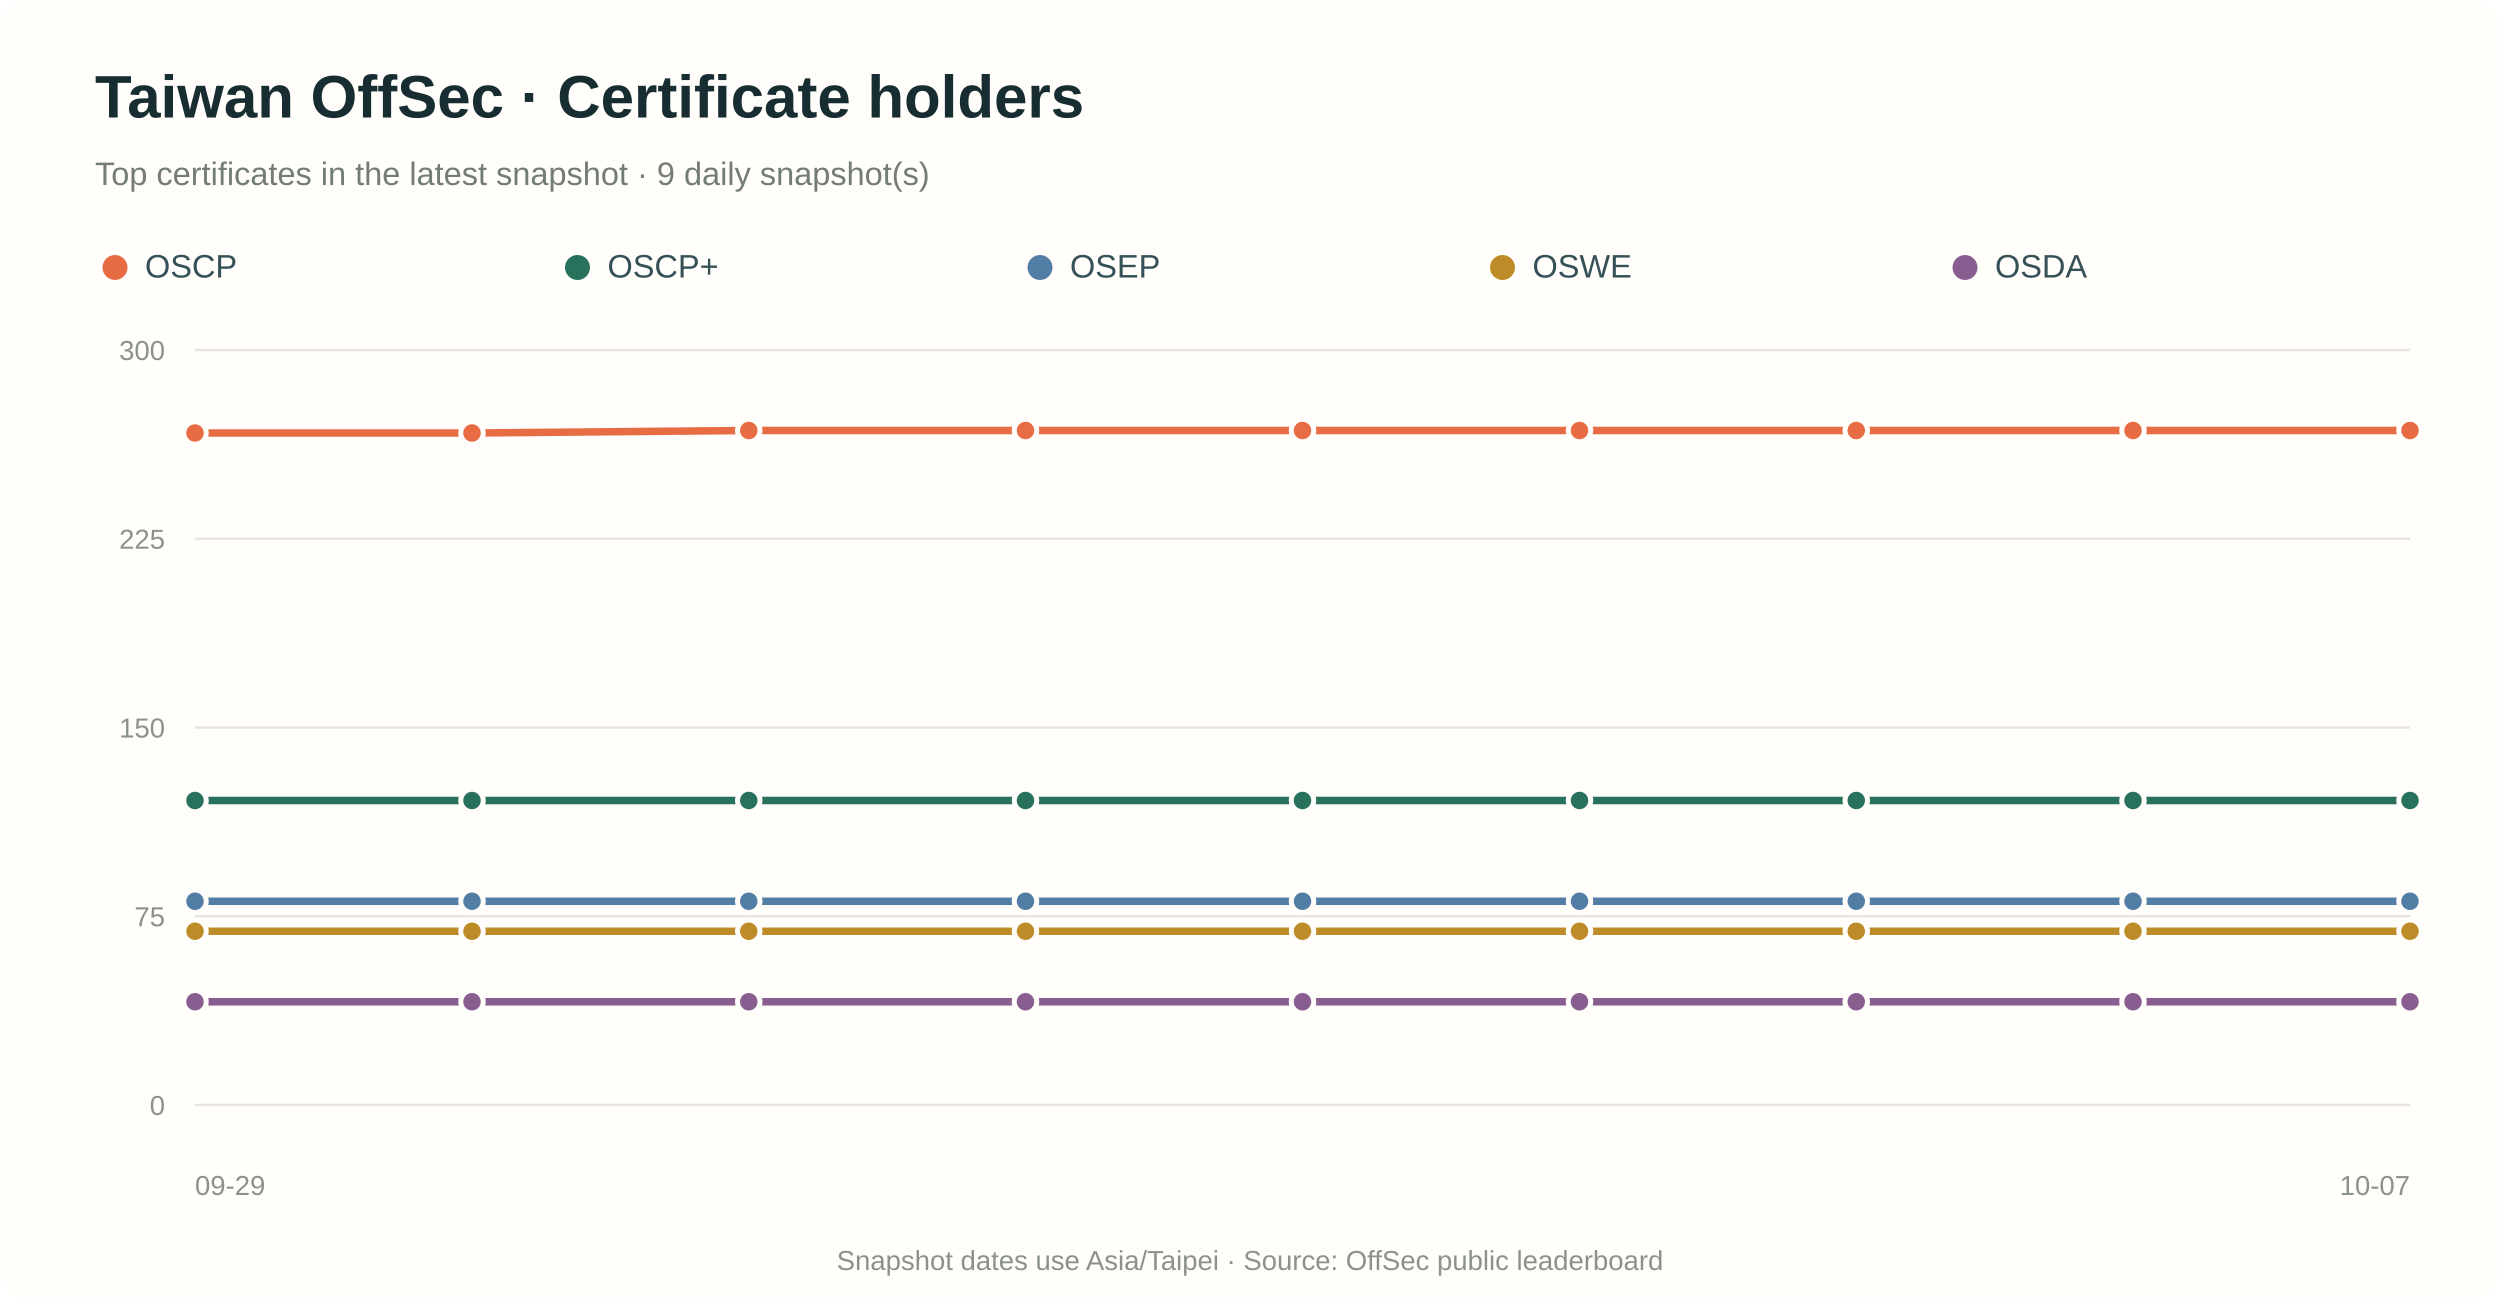
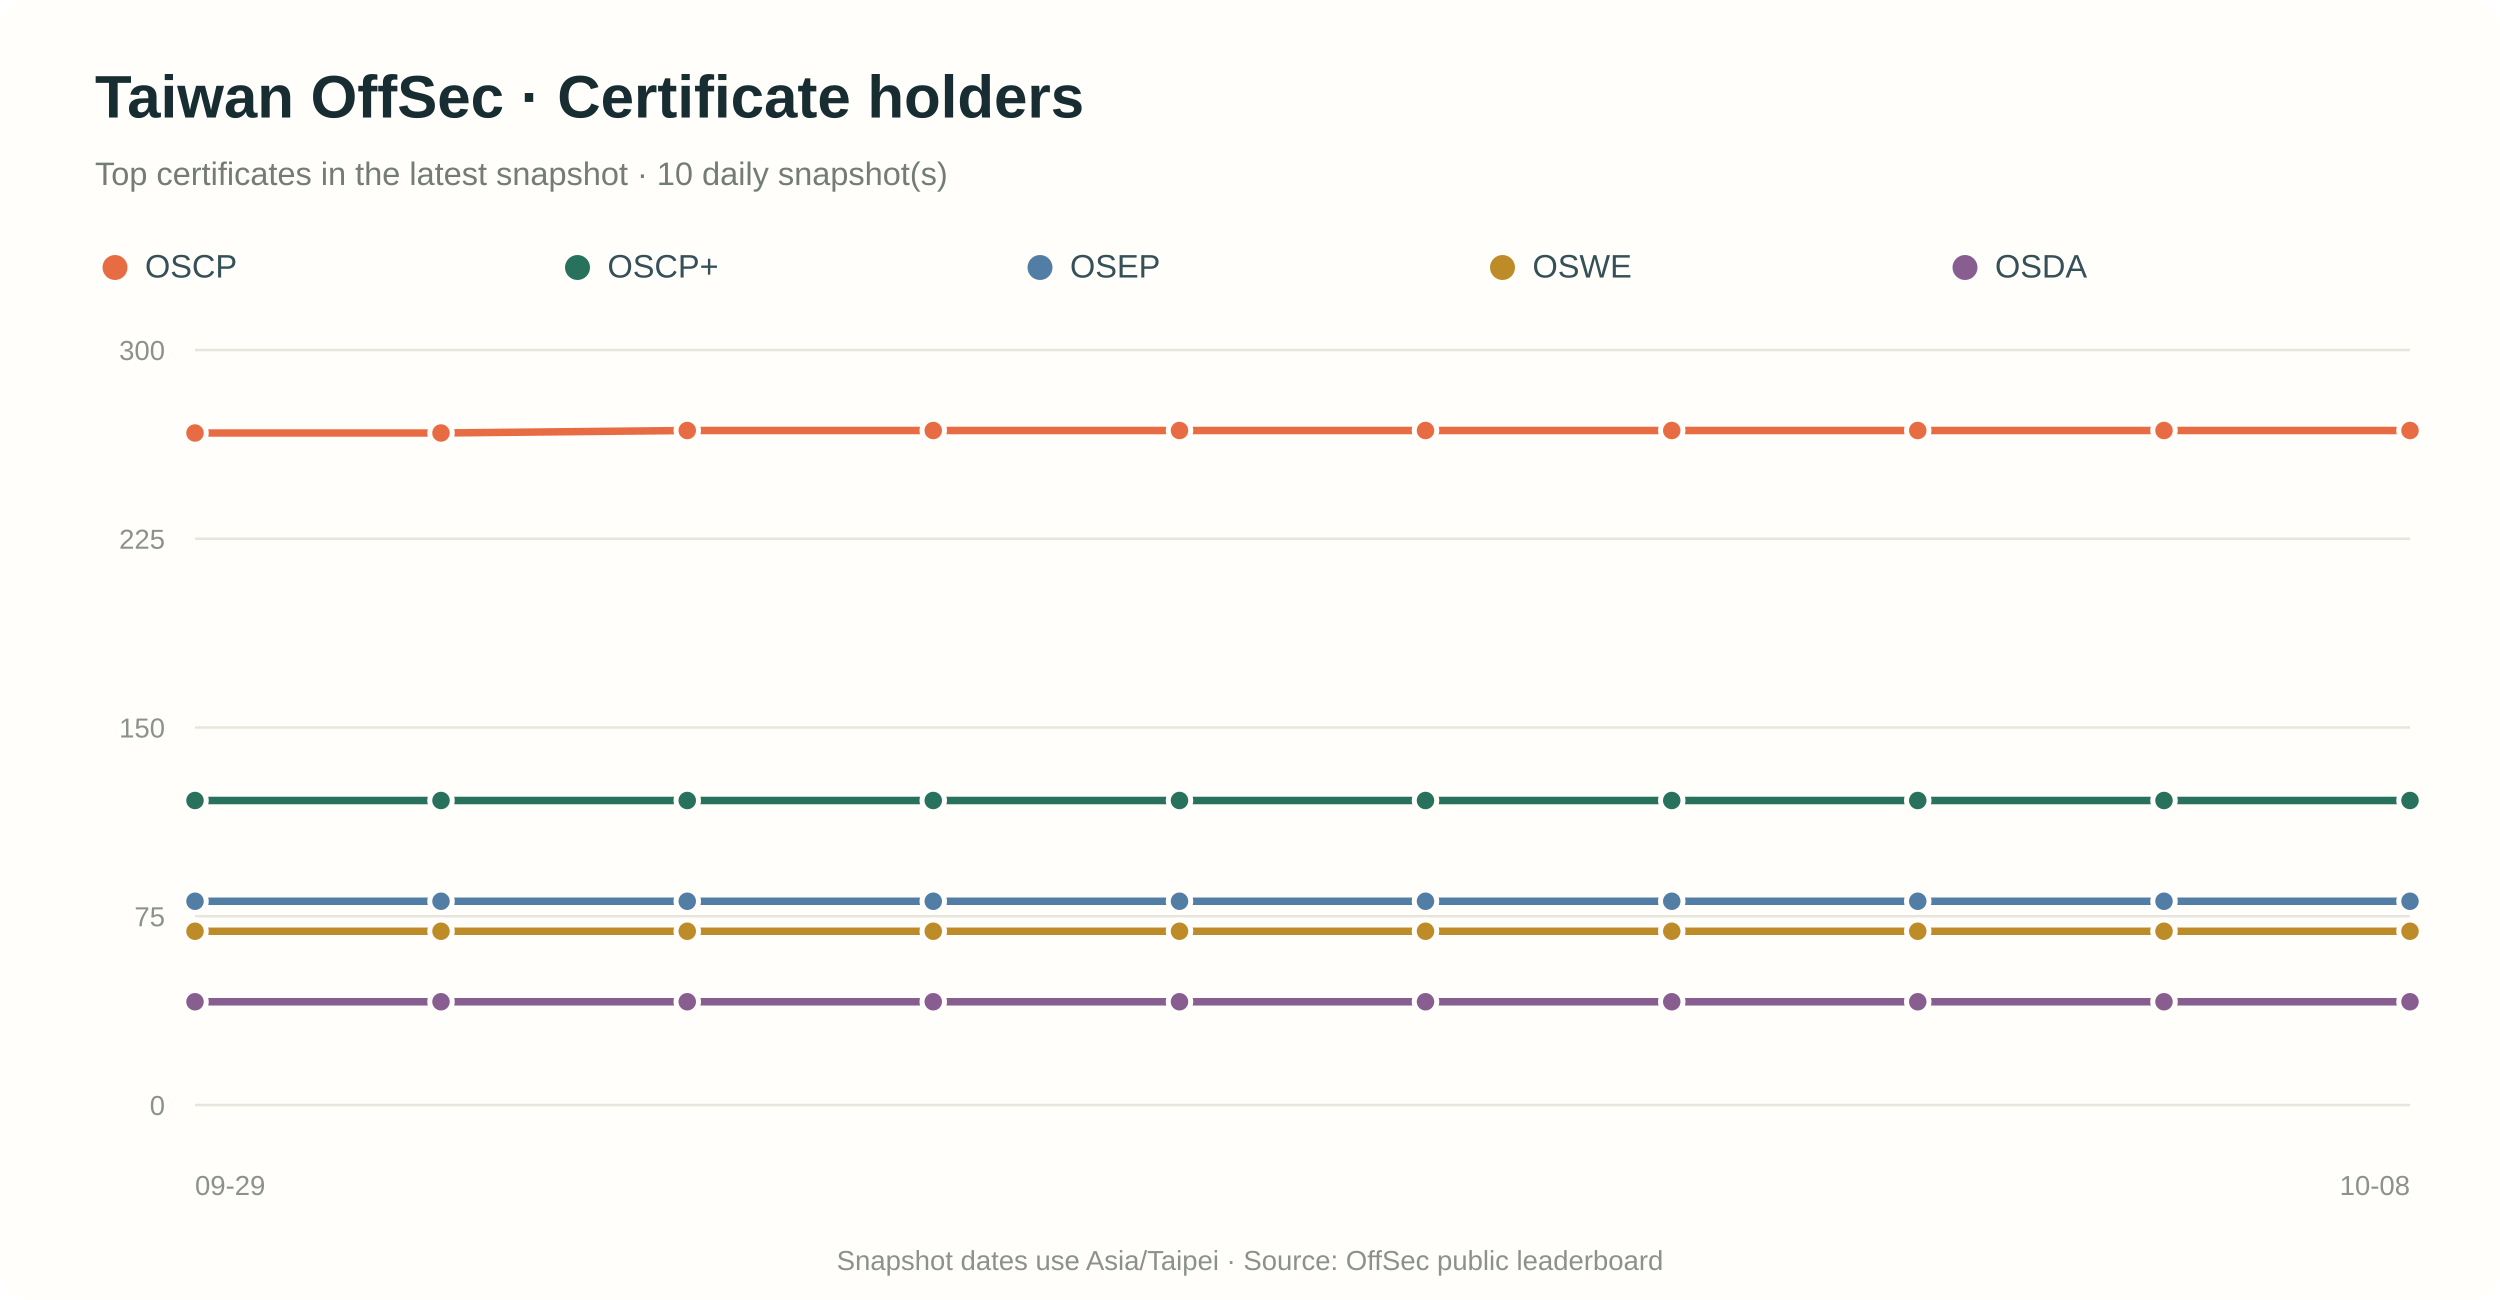
<svg xmlns="http://www.w3.org/2000/svg" viewBox="0 0 1000 520" role="img" aria-labelledby="title desc">
  <rect width="100%" height="100%" rx="12" fill="#fffefa" />
  <text x="38" y="47" fill="#182d32" font-family="Arial,sans-serif" font-size="24" font-weight="700">Taiwan OffSec · Certificate holders</text>
-   <text x="38" y="74" fill="#737c77" font-family="Arial,sans-serif" font-size="13">Top certificates in the latest snapshot · 9 daily snapshot(s)</text>
+   <text x="38" y="74" fill="#737c77" font-family="Arial,sans-serif" font-size="13">Top certificates in the latest snapshot · 10 daily snapshot(s)</text>
  <circle cx="46" cy="107" r="5" fill="#e86c43" />
  <text x="58" y="111" fill="#355057" font-family="Arial,sans-serif" font-size="13">OSCP</text>
  <circle cx="231" cy="107" r="5" fill="#28715c" />
  <text x="243" y="111" fill="#355057" font-family="Arial,sans-serif" font-size="13">OSCP+</text>
  <circle cx="416" cy="107" r="5" fill="#527da5" />
  <text x="428" y="111" fill="#355057" font-family="Arial,sans-serif" font-size="13">OSEP</text>
  <circle cx="601" cy="107" r="5" fill="#bd8b27" />
  <text x="613" y="111" fill="#355057" font-family="Arial,sans-serif" font-size="13">OSWE</text>
  <circle cx="786" cy="107" r="5" fill="#885e91" />
  <text x="798" y="111" fill="#355057" font-family="Arial,sans-serif" font-size="13">OSDA</text>
  <line x1="78" y1="442.0" x2="964" y2="442.0" stroke="#e8e5dc" stroke-width="1" />
  <text x="66" y="446.0" text-anchor="end" fill="#8b928b" font-family="Arial,sans-serif" font-size="11">0</text>
  <line x1="78" y1="366.5" x2="964" y2="366.5" stroke="#e8e5dc" stroke-width="1" />
  <text x="66" y="370.5" text-anchor="end" fill="#8b928b" font-family="Arial,sans-serif" font-size="11">75</text>
  <line x1="78" y1="291.0" x2="964" y2="291.0" stroke="#e8e5dc" stroke-width="1" />
  <text x="66" y="295.0" text-anchor="end" fill="#8b928b" font-family="Arial,sans-serif" font-size="11">150</text>
  <line x1="78" y1="215.5" x2="964" y2="215.5" stroke="#e8e5dc" stroke-width="1" />
  <text x="66" y="219.5" text-anchor="end" fill="#8b928b" font-family="Arial,sans-serif" font-size="11">225</text>
  <line x1="78" y1="140.0" x2="964" y2="140.0" stroke="#e8e5dc" stroke-width="1" />
  <text x="66" y="144.0" text-anchor="end" fill="#8b928b" font-family="Arial,sans-serif" font-size="11">300</text>
-   <path d="M 78.0 173.2 L 188.8 173.2 L 299.5 172.2 L 410.2 172.2 L 521.0 172.2 L 631.8 172.2 L 742.5 172.2 L 853.2 172.2 L 964.0 172.2" fill="none" stroke="#e86c43" stroke-width="3" stroke-linecap="round" stroke-linejoin="round" />
+   <path d="M 78.0 173.2 L 176.4 173.2 L 274.9 172.2 L 373.3 172.2 L 471.8 172.2 L 570.2 172.2 L 668.7 172.2 L 767.1 172.2 L 865.6 172.2 L 964.0 172.2" fill="none" stroke="#e86c43" stroke-width="3" stroke-linecap="round" stroke-linejoin="round" />
  <circle cx="78.0" cy="173.2" r="4.5" fill="#e86c43" stroke="#fffefa" stroke-width="2" />
-   <circle cx="188.8" cy="173.2" r="4.5" fill="#e86c43" stroke="#fffefa" stroke-width="2" />
-   <circle cx="299.5" cy="172.2" r="4.5" fill="#e86c43" stroke="#fffefa" stroke-width="2" />
-   <circle cx="410.2" cy="172.2" r="4.5" fill="#e86c43" stroke="#fffefa" stroke-width="2" />
-   <circle cx="521.0" cy="172.2" r="4.5" fill="#e86c43" stroke="#fffefa" stroke-width="2" />
-   <circle cx="631.8" cy="172.2" r="4.5" fill="#e86c43" stroke="#fffefa" stroke-width="2" />
-   <circle cx="742.5" cy="172.2" r="4.5" fill="#e86c43" stroke="#fffefa" stroke-width="2" />
-   <circle cx="853.2" cy="172.2" r="4.5" fill="#e86c43" stroke="#fffefa" stroke-width="2" />
+   <circle cx="176.4" cy="173.2" r="4.5" fill="#e86c43" stroke="#fffefa" stroke-width="2" />
+   <circle cx="274.9" cy="172.2" r="4.5" fill="#e86c43" stroke="#fffefa" stroke-width="2" />
+   <circle cx="373.3" cy="172.2" r="4.5" fill="#e86c43" stroke="#fffefa" stroke-width="2" />
+   <circle cx="471.8" cy="172.2" r="4.5" fill="#e86c43" stroke="#fffefa" stroke-width="2" />
+   <circle cx="570.2" cy="172.2" r="4.5" fill="#e86c43" stroke="#fffefa" stroke-width="2" />
+   <circle cx="668.7" cy="172.2" r="4.5" fill="#e86c43" stroke="#fffefa" stroke-width="2" />
+   <circle cx="767.1" cy="172.2" r="4.5" fill="#e86c43" stroke="#fffefa" stroke-width="2" />
+   <circle cx="865.6" cy="172.2" r="4.5" fill="#e86c43" stroke="#fffefa" stroke-width="2" />
  <circle cx="964.0" cy="172.2" r="4.5" fill="#e86c43" stroke="#fffefa" stroke-width="2" />
-   <path d="M 78.0 320.2 L 188.8 320.2 L 299.5 320.2 L 410.2 320.2 L 521.0 320.2 L 631.8 320.2 L 742.5 320.2 L 853.2 320.2 L 964.0 320.2" fill="none" stroke="#28715c" stroke-width="3" stroke-linecap="round" stroke-linejoin="round" />
+   <path d="M 78.0 320.2 L 176.4 320.2 L 274.9 320.2 L 373.3 320.2 L 471.8 320.2 L 570.2 320.2 L 668.7 320.2 L 767.1 320.2 L 865.6 320.2 L 964.0 320.2" fill="none" stroke="#28715c" stroke-width="3" stroke-linecap="round" stroke-linejoin="round" />
  <circle cx="78.0" cy="320.2" r="4.5" fill="#28715c" stroke="#fffefa" stroke-width="2" />
-   <circle cx="188.8" cy="320.2" r="4.5" fill="#28715c" stroke="#fffefa" stroke-width="2" />
-   <circle cx="299.5" cy="320.2" r="4.5" fill="#28715c" stroke="#fffefa" stroke-width="2" />
-   <circle cx="410.2" cy="320.2" r="4.5" fill="#28715c" stroke="#fffefa" stroke-width="2" />
-   <circle cx="521.0" cy="320.2" r="4.5" fill="#28715c" stroke="#fffefa" stroke-width="2" />
-   <circle cx="631.8" cy="320.2" r="4.5" fill="#28715c" stroke="#fffefa" stroke-width="2" />
-   <circle cx="742.5" cy="320.2" r="4.5" fill="#28715c" stroke="#fffefa" stroke-width="2" />
-   <circle cx="853.2" cy="320.2" r="4.5" fill="#28715c" stroke="#fffefa" stroke-width="2" />
+   <circle cx="176.4" cy="320.2" r="4.5" fill="#28715c" stroke="#fffefa" stroke-width="2" />
+   <circle cx="274.9" cy="320.2" r="4.5" fill="#28715c" stroke="#fffefa" stroke-width="2" />
+   <circle cx="373.3" cy="320.2" r="4.5" fill="#28715c" stroke="#fffefa" stroke-width="2" />
+   <circle cx="471.8" cy="320.2" r="4.5" fill="#28715c" stroke="#fffefa" stroke-width="2" />
+   <circle cx="570.2" cy="320.2" r="4.5" fill="#28715c" stroke="#fffefa" stroke-width="2" />
+   <circle cx="668.7" cy="320.2" r="4.5" fill="#28715c" stroke="#fffefa" stroke-width="2" />
+   <circle cx="767.1" cy="320.2" r="4.5" fill="#28715c" stroke="#fffefa" stroke-width="2" />
+   <circle cx="865.6" cy="320.2" r="4.5" fill="#28715c" stroke="#fffefa" stroke-width="2" />
  <circle cx="964.0" cy="320.2" r="4.5" fill="#28715c" stroke="#fffefa" stroke-width="2" />
-   <path d="M 78.0 360.5 L 188.8 360.5 L 299.5 360.5 L 410.2 360.5 L 521.0 360.5 L 631.8 360.5 L 742.5 360.5 L 853.2 360.5 L 964.0 360.5" fill="none" stroke="#527da5" stroke-width="3" stroke-linecap="round" stroke-linejoin="round" />
+   <path d="M 78.0 360.5 L 176.4 360.5 L 274.9 360.5 L 373.3 360.5 L 471.8 360.5 L 570.2 360.5 L 668.7 360.5 L 767.1 360.5 L 865.6 360.5 L 964.0 360.5" fill="none" stroke="#527da5" stroke-width="3" stroke-linecap="round" stroke-linejoin="round" />
  <circle cx="78.0" cy="360.5" r="4.5" fill="#527da5" stroke="#fffefa" stroke-width="2" />
-   <circle cx="188.8" cy="360.5" r="4.5" fill="#527da5" stroke="#fffefa" stroke-width="2" />
-   <circle cx="299.5" cy="360.5" r="4.5" fill="#527da5" stroke="#fffefa" stroke-width="2" />
-   <circle cx="410.2" cy="360.5" r="4.5" fill="#527da5" stroke="#fffefa" stroke-width="2" />
-   <circle cx="521.0" cy="360.5" r="4.5" fill="#527da5" stroke="#fffefa" stroke-width="2" />
-   <circle cx="631.8" cy="360.5" r="4.5" fill="#527da5" stroke="#fffefa" stroke-width="2" />
-   <circle cx="742.5" cy="360.5" r="4.5" fill="#527da5" stroke="#fffefa" stroke-width="2" />
-   <circle cx="853.2" cy="360.5" r="4.5" fill="#527da5" stroke="#fffefa" stroke-width="2" />
+   <circle cx="176.4" cy="360.5" r="4.5" fill="#527da5" stroke="#fffefa" stroke-width="2" />
+   <circle cx="274.9" cy="360.5" r="4.5" fill="#527da5" stroke="#fffefa" stroke-width="2" />
+   <circle cx="373.3" cy="360.5" r="4.5" fill="#527da5" stroke="#fffefa" stroke-width="2" />
+   <circle cx="471.8" cy="360.5" r="4.5" fill="#527da5" stroke="#fffefa" stroke-width="2" />
+   <circle cx="570.2" cy="360.5" r="4.5" fill="#527da5" stroke="#fffefa" stroke-width="2" />
+   <circle cx="668.7" cy="360.5" r="4.5" fill="#527da5" stroke="#fffefa" stroke-width="2" />
+   <circle cx="767.1" cy="360.5" r="4.5" fill="#527da5" stroke="#fffefa" stroke-width="2" />
+   <circle cx="865.6" cy="360.5" r="4.5" fill="#527da5" stroke="#fffefa" stroke-width="2" />
  <circle cx="964.0" cy="360.5" r="4.5" fill="#527da5" stroke="#fffefa" stroke-width="2" />
-   <path d="M 78.0 372.5 L 188.8 372.5 L 299.5 372.5 L 410.2 372.5 L 521.0 372.5 L 631.8 372.5 L 742.5 372.5 L 853.2 372.5 L 964.0 372.5" fill="none" stroke="#bd8b27" stroke-width="3" stroke-linecap="round" stroke-linejoin="round" />
+   <path d="M 78.0 372.5 L 176.4 372.5 L 274.9 372.5 L 373.3 372.5 L 471.8 372.5 L 570.2 372.5 L 668.7 372.5 L 767.1 372.5 L 865.6 372.5 L 964.0 372.5" fill="none" stroke="#bd8b27" stroke-width="3" stroke-linecap="round" stroke-linejoin="round" />
  <circle cx="78.0" cy="372.5" r="4.5" fill="#bd8b27" stroke="#fffefa" stroke-width="2" />
-   <circle cx="188.8" cy="372.5" r="4.5" fill="#bd8b27" stroke="#fffefa" stroke-width="2" />
-   <circle cx="299.5" cy="372.5" r="4.5" fill="#bd8b27" stroke="#fffefa" stroke-width="2" />
-   <circle cx="410.2" cy="372.5" r="4.5" fill="#bd8b27" stroke="#fffefa" stroke-width="2" />
-   <circle cx="521.0" cy="372.5" r="4.5" fill="#bd8b27" stroke="#fffefa" stroke-width="2" />
-   <circle cx="631.8" cy="372.5" r="4.5" fill="#bd8b27" stroke="#fffefa" stroke-width="2" />
-   <circle cx="742.5" cy="372.5" r="4.5" fill="#bd8b27" stroke="#fffefa" stroke-width="2" />
-   <circle cx="853.2" cy="372.5" r="4.5" fill="#bd8b27" stroke="#fffefa" stroke-width="2" />
+   <circle cx="176.4" cy="372.5" r="4.5" fill="#bd8b27" stroke="#fffefa" stroke-width="2" />
+   <circle cx="274.9" cy="372.5" r="4.5" fill="#bd8b27" stroke="#fffefa" stroke-width="2" />
+   <circle cx="373.3" cy="372.5" r="4.5" fill="#bd8b27" stroke="#fffefa" stroke-width="2" />
+   <circle cx="471.8" cy="372.5" r="4.5" fill="#bd8b27" stroke="#fffefa" stroke-width="2" />
+   <circle cx="570.2" cy="372.5" r="4.5" fill="#bd8b27" stroke="#fffefa" stroke-width="2" />
+   <circle cx="668.7" cy="372.5" r="4.5" fill="#bd8b27" stroke="#fffefa" stroke-width="2" />
+   <circle cx="767.1" cy="372.5" r="4.5" fill="#bd8b27" stroke="#fffefa" stroke-width="2" />
+   <circle cx="865.6" cy="372.5" r="4.5" fill="#bd8b27" stroke="#fffefa" stroke-width="2" />
  <circle cx="964.0" cy="372.5" r="4.5" fill="#bd8b27" stroke="#fffefa" stroke-width="2" />
-   <path d="M 78.0 400.7 L 188.8 400.7 L 299.5 400.7 L 410.2 400.7 L 521.0 400.7 L 631.8 400.7 L 742.5 400.7 L 853.2 400.7 L 964.0 400.7" fill="none" stroke="#885e91" stroke-width="3" stroke-linecap="round" stroke-linejoin="round" />
+   <path d="M 78.0 400.7 L 176.4 400.7 L 274.9 400.7 L 373.3 400.7 L 471.8 400.7 L 570.2 400.7 L 668.7 400.7 L 767.1 400.7 L 865.6 400.7 L 964.0 400.7" fill="none" stroke="#885e91" stroke-width="3" stroke-linecap="round" stroke-linejoin="round" />
  <circle cx="78.0" cy="400.7" r="4.5" fill="#885e91" stroke="#fffefa" stroke-width="2" />
-   <circle cx="188.8" cy="400.7" r="4.5" fill="#885e91" stroke="#fffefa" stroke-width="2" />
-   <circle cx="299.5" cy="400.7" r="4.5" fill="#885e91" stroke="#fffefa" stroke-width="2" />
-   <circle cx="410.2" cy="400.7" r="4.5" fill="#885e91" stroke="#fffefa" stroke-width="2" />
-   <circle cx="521.0" cy="400.7" r="4.5" fill="#885e91" stroke="#fffefa" stroke-width="2" />
-   <circle cx="631.8" cy="400.7" r="4.5" fill="#885e91" stroke="#fffefa" stroke-width="2" />
-   <circle cx="742.5" cy="400.7" r="4.5" fill="#885e91" stroke="#fffefa" stroke-width="2" />
-   <circle cx="853.2" cy="400.7" r="4.5" fill="#885e91" stroke="#fffefa" stroke-width="2" />
+   <circle cx="176.4" cy="400.7" r="4.5" fill="#885e91" stroke="#fffefa" stroke-width="2" />
+   <circle cx="274.9" cy="400.7" r="4.5" fill="#885e91" stroke="#fffefa" stroke-width="2" />
+   <circle cx="373.3" cy="400.7" r="4.5" fill="#885e91" stroke="#fffefa" stroke-width="2" />
+   <circle cx="471.8" cy="400.7" r="4.5" fill="#885e91" stroke="#fffefa" stroke-width="2" />
+   <circle cx="570.2" cy="400.7" r="4.5" fill="#885e91" stroke="#fffefa" stroke-width="2" />
+   <circle cx="668.7" cy="400.7" r="4.5" fill="#885e91" stroke="#fffefa" stroke-width="2" />
+   <circle cx="767.1" cy="400.7" r="4.5" fill="#885e91" stroke="#fffefa" stroke-width="2" />
+   <circle cx="865.6" cy="400.7" r="4.5" fill="#885e91" stroke="#fffefa" stroke-width="2" />
  <circle cx="964.0" cy="400.7" r="4.5" fill="#885e91" stroke="#fffefa" stroke-width="2" />
  <text x="78.0" y="478" text-anchor="start" fill="#8b928b" font-family="Arial,sans-serif" font-size="11">09-29</text>
-   <text x="964.0" y="478" text-anchor="end" fill="#8b928b" font-family="Arial,sans-serif" font-size="11">10-07</text>
+   <text x="964.0" y="478" text-anchor="end" fill="#8b928b" font-family="Arial,sans-serif" font-size="11">10-08</text>
  <text x="500.0" y="508" text-anchor="middle" fill="#8b928b" font-family="Arial,sans-serif" font-size="11">Snapshot dates use Asia/Taipei · Source: OffSec public leaderboard</text>
</svg>
